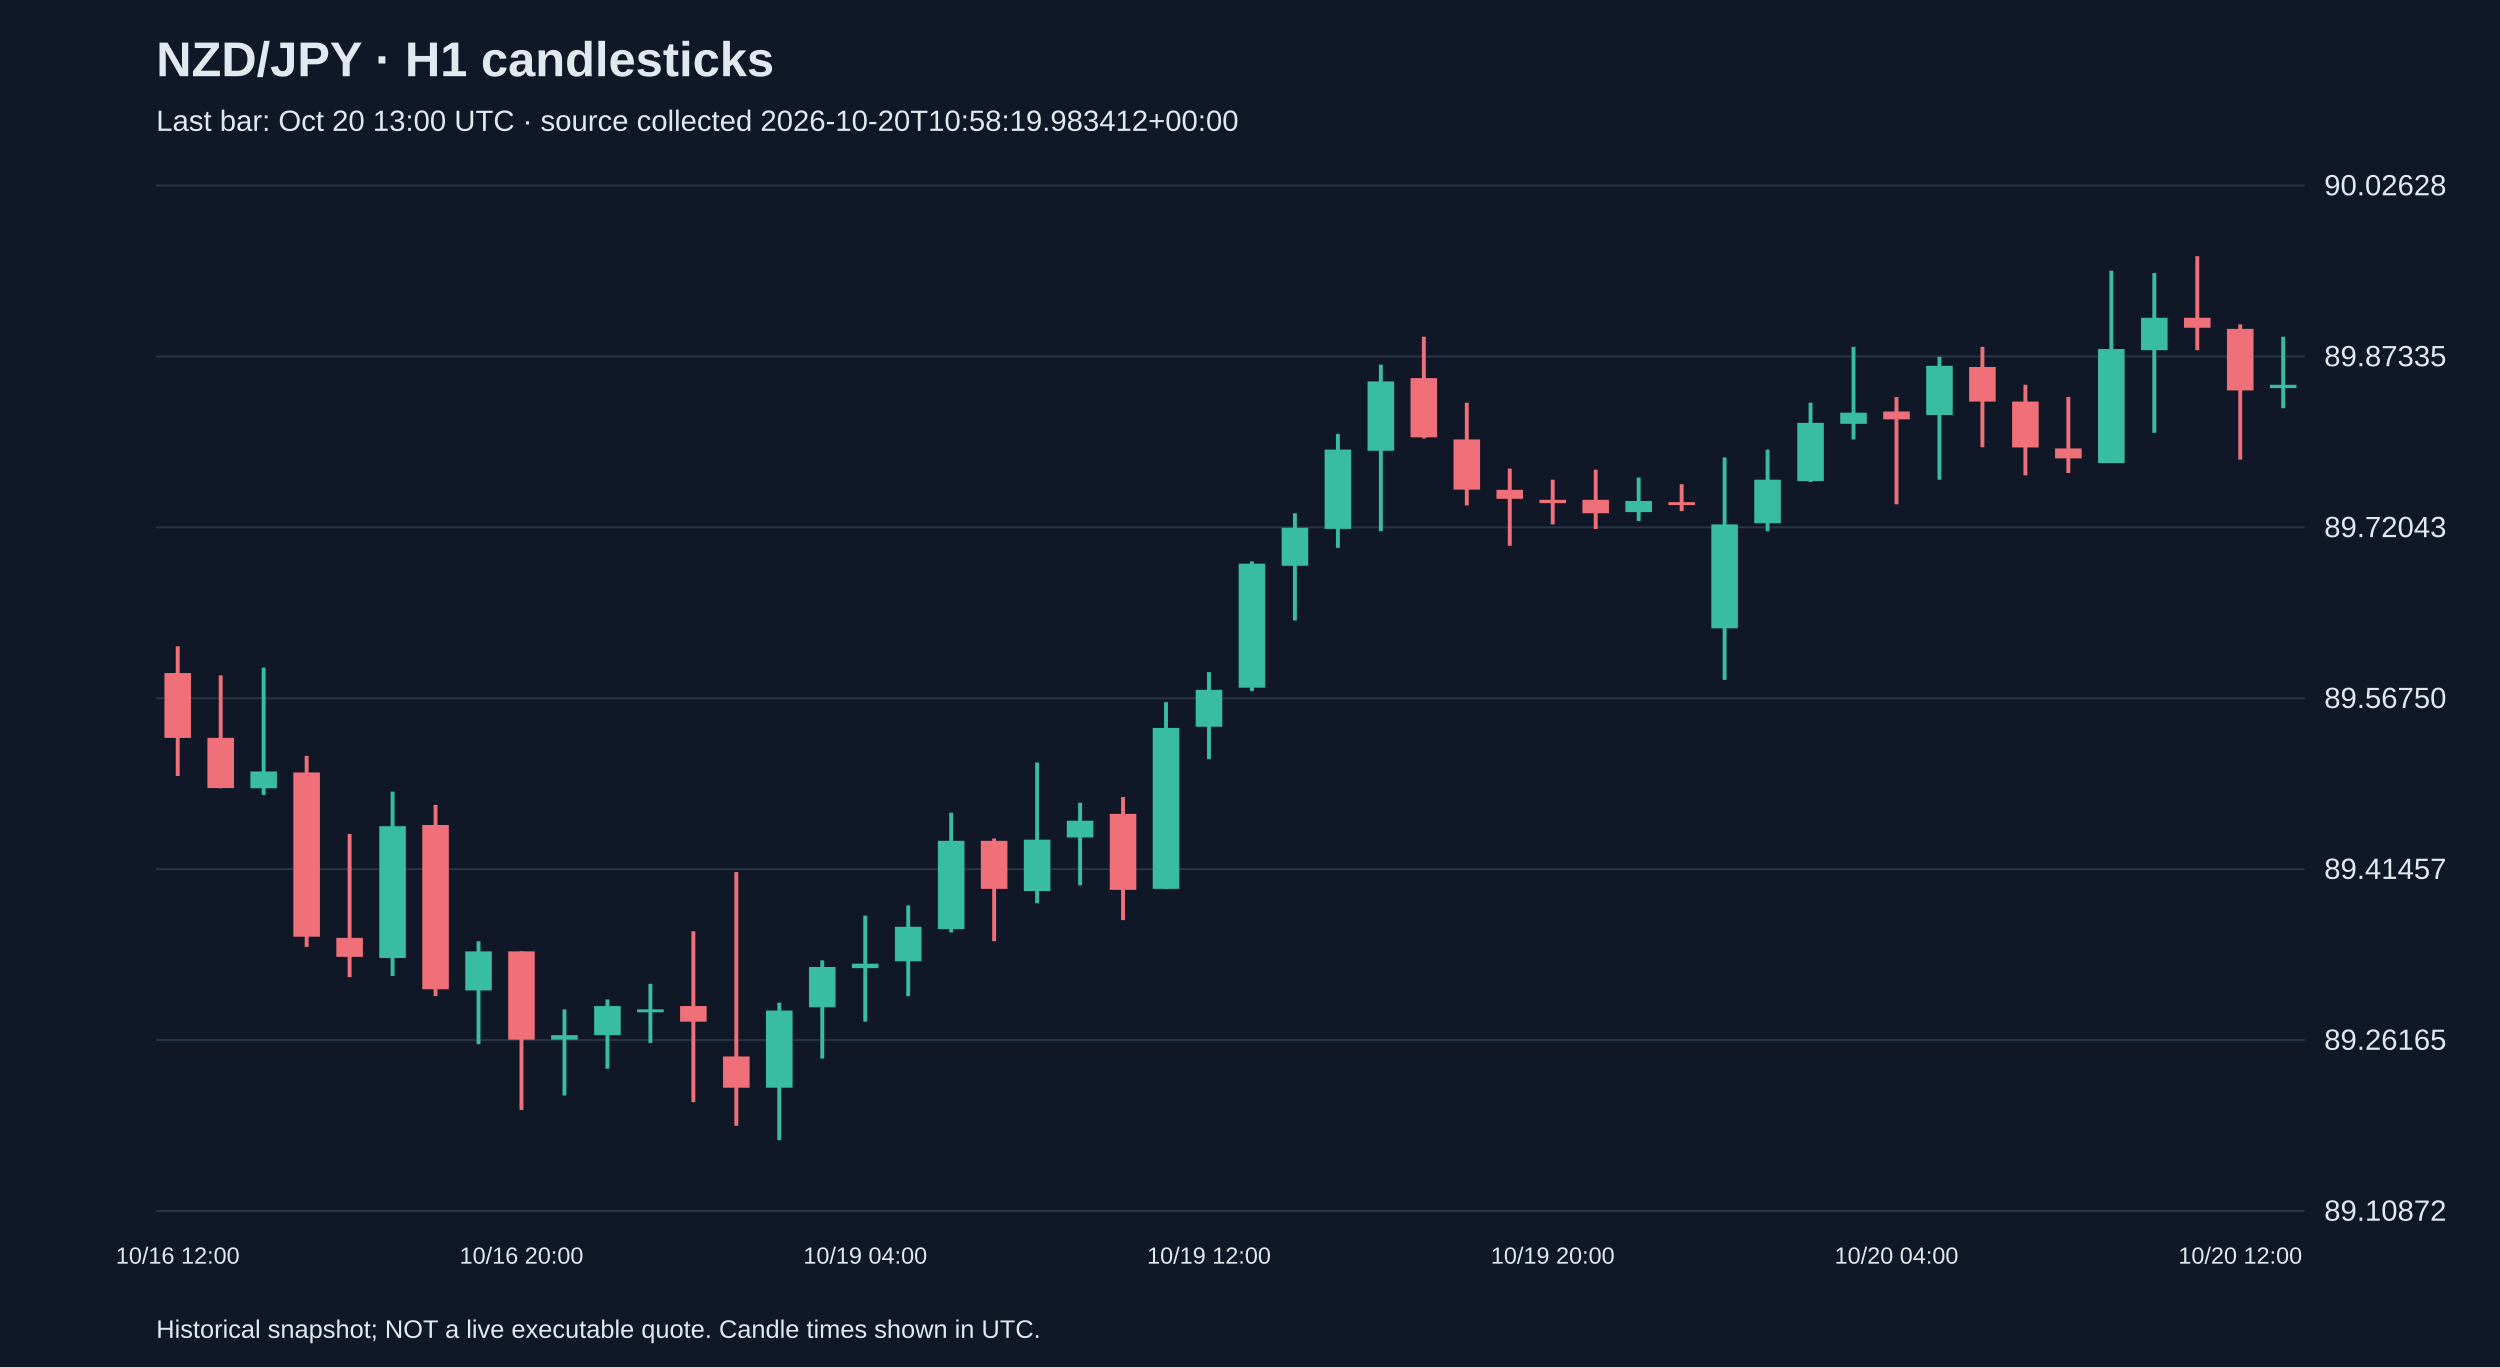
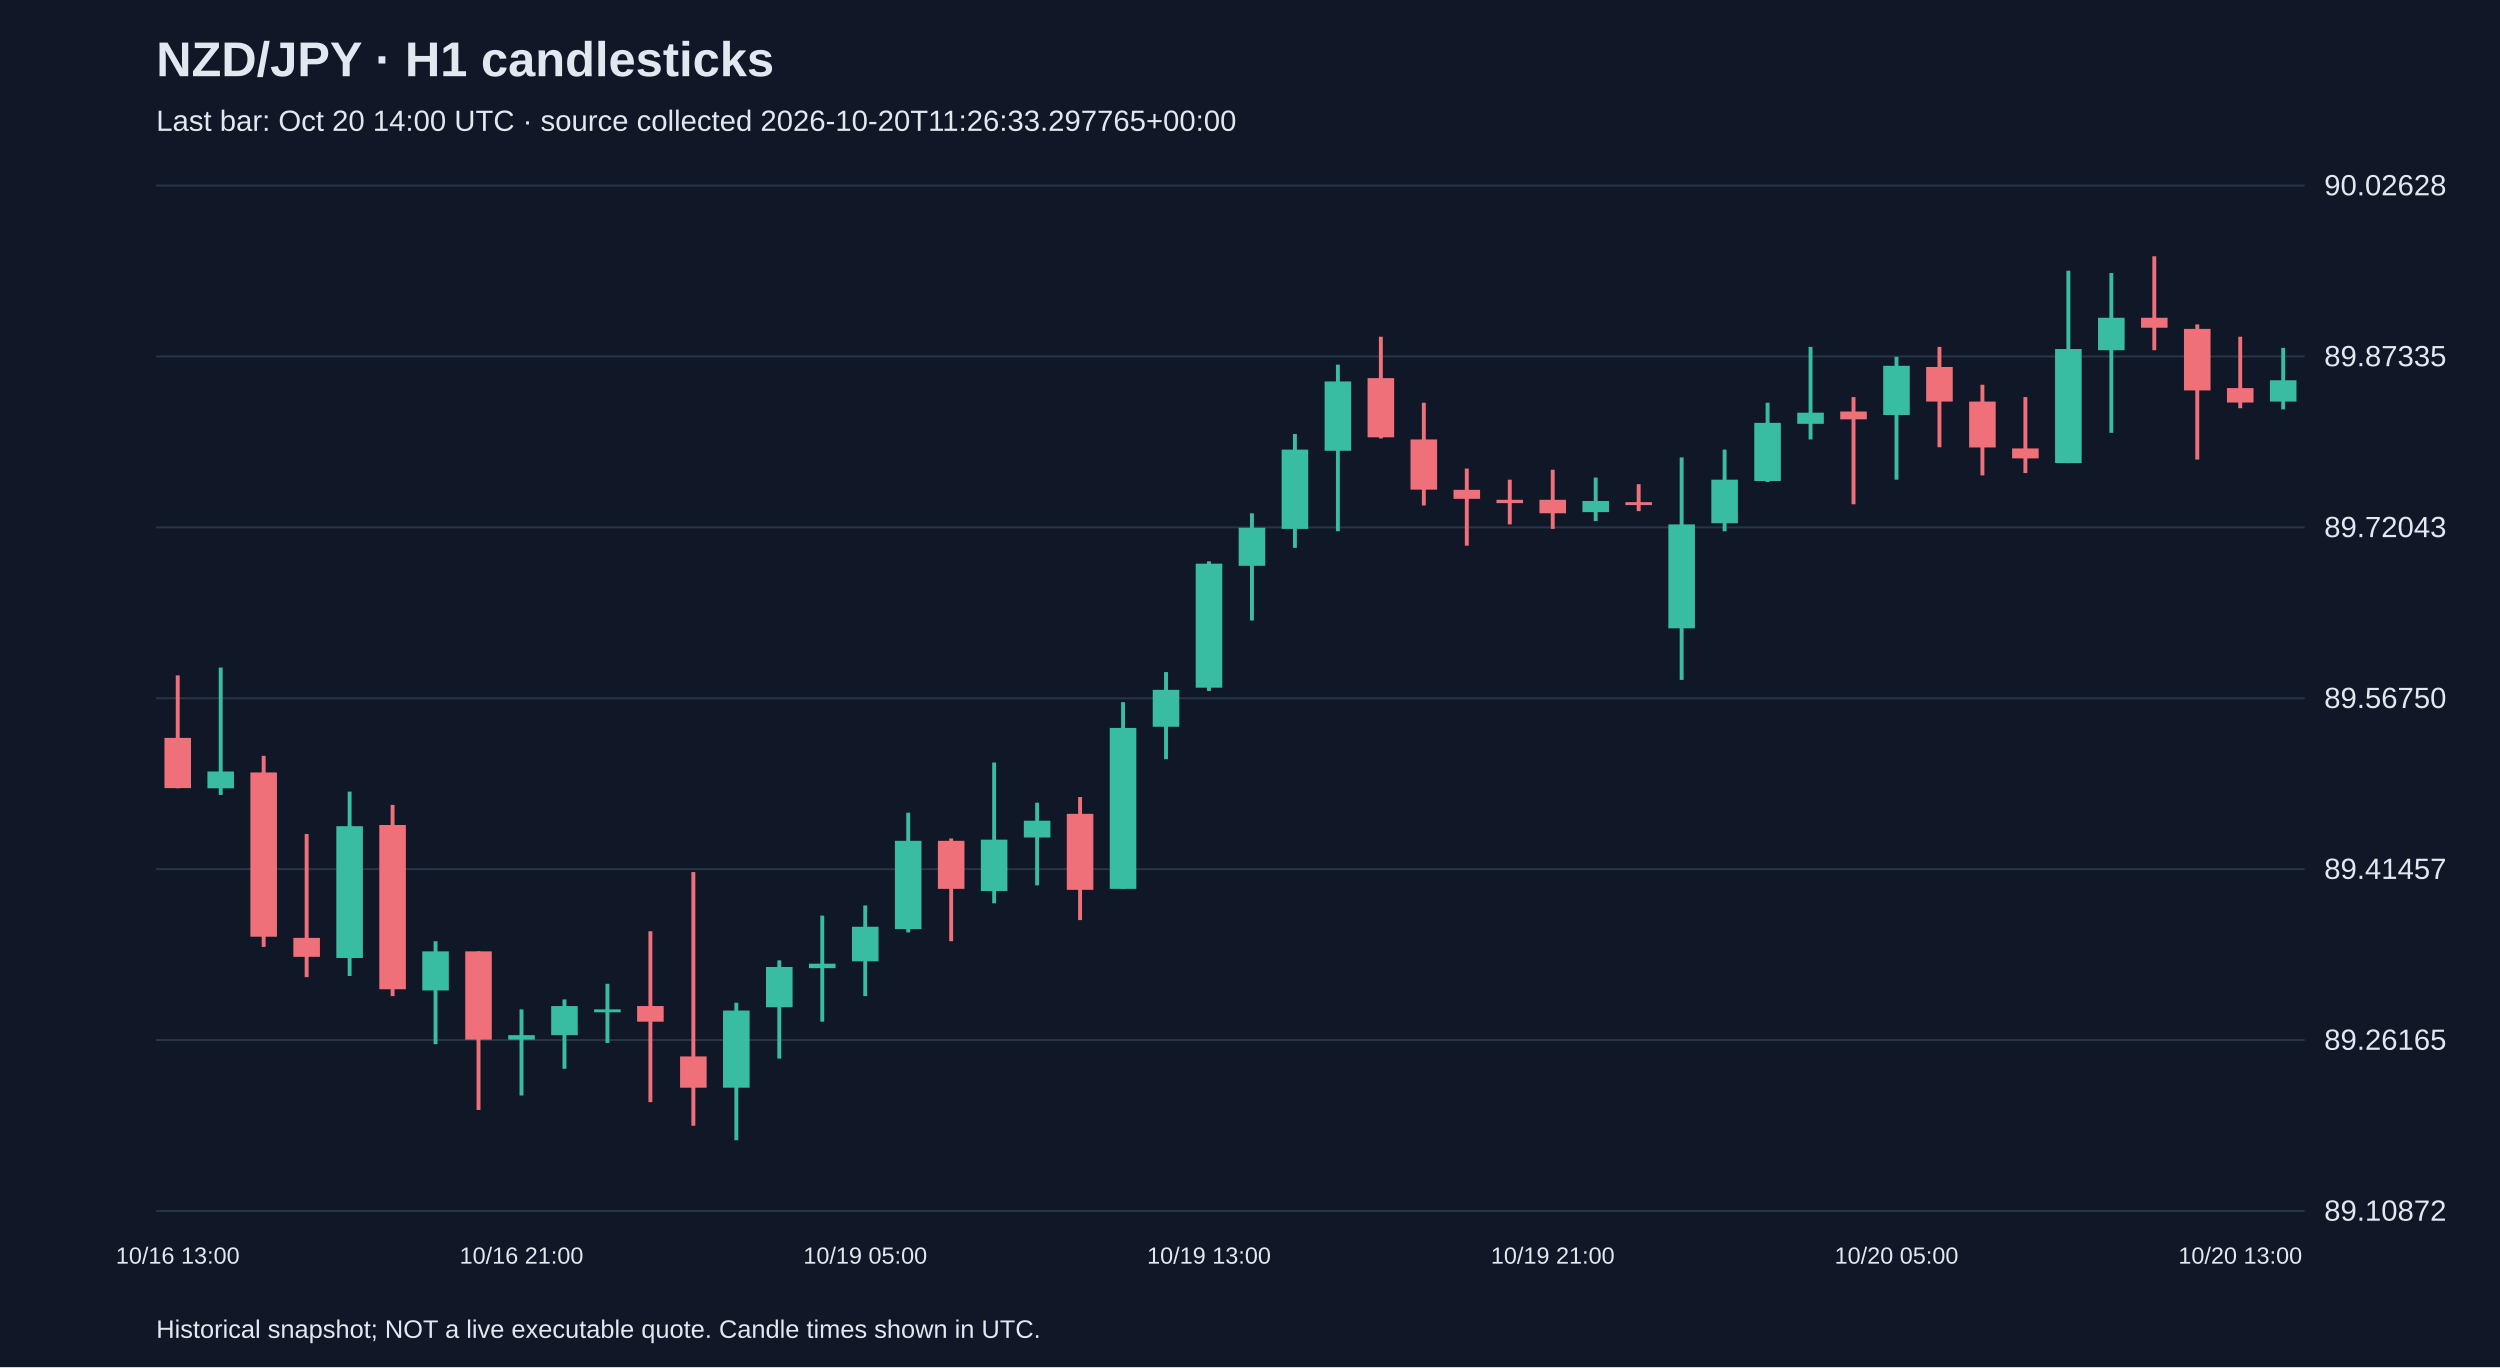
<svg xmlns="http://www.w3.org/2000/svg" viewBox="0 0 1280 700">
  <rect width="100%" height="100%" fill="#101827" />
  <style>text{font-family:Arial,sans-serif;fill:#e2e8f0}</style>
  <text x="80" y="39" font-size="25" font-weight="bold">NZD/JPY · H1 candlesticks</text>
-   <text x="80" y="67" font-size="15" fill="#a6b1c5">Last bar: Oct 20 13:00 UTC · source collected 2026-10-20T10:58:19.983412+00:00</text>
+   <text x="80" y="67" font-size="15" fill="#a6b1c5">Last bar: Oct 20 14:00 UTC · source collected 2026-10-20T11:26:33.297765+00:00</text>
  <line x1="80" y1="620.0" x2="1180" y2="620.0" stroke="#283548" />
  <text x="1190" y="625.0" font-size="15">89.10872</text>
  <line x1="80" y1="532.5" x2="1180" y2="532.5" stroke="#283548" />
  <text x="1190" y="537.5" font-size="15">89.26165</text>
  <line x1="80" y1="445.0" x2="1180" y2="445.0" stroke="#283548" />
  <text x="1190" y="450.0" font-size="15">89.41457</text>
  <line x1="80" y1="357.5" x2="1180" y2="357.5" stroke="#283548" />
  <text x="1190" y="362.5" font-size="15">89.56750</text>
  <line x1="80" y1="270.0" x2="1180" y2="270.0" stroke="#283548" />
  <text x="1190" y="275.0" font-size="15">89.72043</text>
  <line x1="80" y1="182.5" x2="1180" y2="182.5" stroke="#283548" />
  <text x="1190" y="187.5" font-size="15">89.87335</text>
  <line x1="80" y1="95.0" x2="1180" y2="95.0" stroke="#283548" />
  <text x="1190" y="100.0" font-size="15">90.02628</text>
-   <line x1="91.0" y1="330.9" x2="91.0" y2="397.3" stroke="#f07079" stroke-width="2" />
-   <rect x="84.2" y="344.6" width="13.6" height="33.2" fill="#f07079" />
-   <text x="91.0" y="647" text-anchor="middle" font-size="12">10/16 12:00</text>
-   <line x1="113.0" y1="345.8" x2="113.0" y2="403.6" stroke="#f07079" stroke-width="2" />
-   <rect x="106.2" y="377.8" width="13.6" height="25.7" fill="#f07079" />
-   <line x1="135.0" y1="341.8" x2="135.0" y2="407.0" stroke="#38bca2" stroke-width="2" />
-   <rect x="128.2" y="395.0" width="13.6" height="8.6" fill="#38bca2" />
-   <line x1="157.0" y1="387.0" x2="157.0" y2="484.8" stroke="#f07079" stroke-width="2" />
-   <rect x="150.2" y="395.5" width="13.6" height="84.1" fill="#f07079" />
-   <line x1="179.0" y1="427.0" x2="179.0" y2="500.3" stroke="#f07079" stroke-width="2" />
-   <rect x="172.2" y="480.2" width="13.6" height="9.7" fill="#f07079" />
-   <line x1="201.0" y1="405.3" x2="201.0" y2="499.7" stroke="#38bca2" stroke-width="2" />
-   <rect x="194.2" y="423.0" width="13.6" height="67.5" fill="#38bca2" />
-   <line x1="223.0" y1="412.1" x2="223.0" y2="510.0" stroke="#f07079" stroke-width="2" />
-   <rect x="216.2" y="422.4" width="13.6" height="84.1" fill="#f07079" />
-   <line x1="245.0" y1="481.9" x2="245.0" y2="534.6" stroke="#38bca2" stroke-width="2" />
-   <rect x="238.2" y="487.1" width="13.6" height="20.0" fill="#38bca2" />
-   <line x1="267.0" y1="487.1" x2="267.0" y2="568.3" stroke="#f07079" stroke-width="2" />
-   <rect x="260.2" y="487.1" width="13.6" height="45.2" fill="#f07079" />
-   <text x="267.0" y="647" text-anchor="middle" font-size="12">10/16 20:00</text>
-   <line x1="289.0" y1="516.8" x2="289.0" y2="560.9" stroke="#38bca2" stroke-width="2" />
-   <rect x="282.2" y="530.0" width="13.6" height="2.3" fill="#38bca2" />
-   <line x1="311.0" y1="511.7" x2="311.0" y2="547.2" stroke="#38bca2" stroke-width="2" />
-   <rect x="304.2" y="515.1" width="13.6" height="14.9" fill="#38bca2" />
-   <line x1="333.0" y1="503.7" x2="333.0" y2="534.0" stroke="#38bca2" stroke-width="2" />
-   <rect x="326.2" y="516.8" width="13.6" height="1.5" fill="#38bca2" />
-   <line x1="355.0" y1="476.8" x2="355.0" y2="564.3" stroke="#f07079" stroke-width="2" />
-   <rect x="348.2" y="515.1" width="13.6" height="8.0" fill="#f07079" />
-   <line x1="377.0" y1="446.5" x2="377.0" y2="576.4" stroke="#f07079" stroke-width="2" />
-   <rect x="370.2" y="540.9" width="13.6" height="16.0" fill="#f07079" />
-   <line x1="399.0" y1="513.4" x2="399.0" y2="583.8" stroke="#38bca2" stroke-width="2" />
-   <rect x="392.2" y="517.4" width="13.6" height="39.5" fill="#38bca2" />
-   <line x1="421.0" y1="491.7" x2="421.0" y2="542.0" stroke="#38bca2" stroke-width="2" />
-   <rect x="414.2" y="495.1" width="13.6" height="20.6" fill="#38bca2" />
-   <line x1="443.0" y1="468.8" x2="443.0" y2="523.1" stroke="#38bca2" stroke-width="2" />
-   <rect x="436.2" y="493.4" width="13.6" height="2.3" fill="#38bca2" />
-   <text x="443.0" y="647" text-anchor="middle" font-size="12">10/19 04:00</text>
-   <line x1="465.0" y1="463.6" x2="465.0" y2="510.0" stroke="#38bca2" stroke-width="2" />
-   <rect x="458.2" y="474.5" width="13.6" height="17.7" fill="#38bca2" />
-   <line x1="487.0" y1="416.1" x2="487.0" y2="477.4" stroke="#38bca2" stroke-width="2" />
-   <rect x="480.2" y="430.5" width="13.6" height="45.2" fill="#38bca2" />
-   <line x1="509.0" y1="429.3" x2="509.0" y2="481.9" stroke="#f07079" stroke-width="2" />
-   <rect x="502.2" y="430.5" width="13.6" height="24.6" fill="#f07079" />
-   <line x1="531.0" y1="390.4" x2="531.0" y2="462.5" stroke="#38bca2" stroke-width="2" />
-   <rect x="524.2" y="429.9" width="13.6" height="26.3" fill="#38bca2" />
-   <line x1="553.0" y1="411.0" x2="553.0" y2="453.3" stroke="#38bca2" stroke-width="2" />
-   <rect x="546.2" y="420.2" width="13.6" height="8.6" fill="#38bca2" />
-   <line x1="575.0" y1="408.1" x2="575.0" y2="471.1" stroke="#f07079" stroke-width="2" />
-   <rect x="568.2" y="416.7" width="13.6" height="38.9" fill="#f07079" />
-   <line x1="597.0" y1="359.5" x2="597.0" y2="455.1" stroke="#38bca2" stroke-width="2" />
-   <rect x="590.2" y="372.7" width="13.6" height="82.4" fill="#38bca2" />
-   <line x1="619.0" y1="344.1" x2="619.0" y2="388.7" stroke="#38bca2" stroke-width="2" />
-   <rect x="612.2" y="353.2" width="13.6" height="18.9" fill="#38bca2" />
-   <text x="619.0" y="647" text-anchor="middle" font-size="12">10/19 12:00</text>
-   <line x1="641.0" y1="287.4" x2="641.0" y2="353.8" stroke="#38bca2" stroke-width="2" />
-   <rect x="634.2" y="288.6" width="13.6" height="63.5" fill="#38bca2" />
-   <line x1="663.0" y1="262.8" x2="663.0" y2="317.7" stroke="#38bca2" stroke-width="2" />
-   <rect x="656.2" y="270.2" width="13.6" height="19.5" fill="#38bca2" />
-   <line x1="685.0" y1="222.2" x2="685.0" y2="280.5" stroke="#38bca2" stroke-width="2" />
-   <rect x="678.2" y="230.2" width="13.6" height="40.6" fill="#38bca2" />
-   <line x1="707.0" y1="186.7" x2="707.0" y2="272.0" stroke="#38bca2" stroke-width="2" />
-   <rect x="700.2" y="195.3" width="13.6" height="35.5" fill="#38bca2" />
-   <line x1="729.0" y1="172.4" x2="729.0" y2="224.5" stroke="#f07079" stroke-width="2" />
-   <rect x="722.2" y="193.6" width="13.6" height="30.3" fill="#f07079" />
-   <line x1="751.0" y1="206.2" x2="751.0" y2="258.8" stroke="#f07079" stroke-width="2" />
-   <rect x="744.2" y="225.0" width="13.6" height="25.7" fill="#f07079" />
-   <line x1="773.0" y1="239.9" x2="773.0" y2="279.4" stroke="#f07079" stroke-width="2" />
-   <rect x="766.2" y="250.8" width="13.6" height="4.6" fill="#f07079" />
-   <line x1="795.0" y1="245.6" x2="795.0" y2="268.5" stroke="#f07079" stroke-width="2" />
-   <rect x="788.2" y="255.9" width="13.6" height="1.7" fill="#f07079" />
-   <text x="795.0" y="647" text-anchor="middle" font-size="12">10/19 20:00</text>
-   <line x1="817.0" y1="240.5" x2="817.0" y2="270.8" stroke="#f07079" stroke-width="2" />
-   <rect x="810.2" y="255.9" width="13.6" height="6.9" fill="#f07079" />
-   <line x1="839.0" y1="244.5" x2="839.0" y2="266.8" stroke="#38bca2" stroke-width="2" />
-   <rect x="832.2" y="256.5" width="13.6" height="5.7" fill="#38bca2" />
-   <line x1="861.0" y1="247.9" x2="861.0" y2="261.7" stroke="#f07079" stroke-width="2" />
-   <rect x="854.2" y="257.1" width="13.6" height="1.5" fill="#f07079" />
-   <line x1="883.0" y1="234.2" x2="883.0" y2="348.1" stroke="#38bca2" stroke-width="2" />
-   <rect x="876.2" y="268.5" width="13.6" height="53.2" fill="#38bca2" />
-   <line x1="905.0" y1="230.2" x2="905.0" y2="272.0" stroke="#38bca2" stroke-width="2" />
-   <rect x="898.2" y="245.6" width="13.6" height="22.3" fill="#38bca2" />
-   <line x1="927.0" y1="206.2" x2="927.0" y2="246.8" stroke="#38bca2" stroke-width="2" />
-   <rect x="920.2" y="216.5" width="13.6" height="29.8" fill="#38bca2" />
-   <line x1="949.0" y1="177.6" x2="949.0" y2="225.0" stroke="#38bca2" stroke-width="2" />
-   <rect x="942.2" y="211.3" width="13.6" height="5.7" fill="#38bca2" />
-   <line x1="971.0" y1="203.3" x2="971.0" y2="258.2" stroke="#f07079" stroke-width="2" />
-   <rect x="964.2" y="210.7" width="13.6" height="4.0" fill="#f07079" />
-   <text x="971.0" y="647" text-anchor="middle" font-size="12">10/20 04:00</text>
-   <line x1="993.0" y1="182.7" x2="993.0" y2="245.6" stroke="#38bca2" stroke-width="2" />
-   <rect x="986.2" y="187.3" width="13.6" height="25.2" fill="#38bca2" />
-   <line x1="1015.0" y1="177.6" x2="1015.0" y2="229.0" stroke="#f07079" stroke-width="2" />
-   <rect x="1008.2" y="187.9" width="13.6" height="17.7" fill="#f07079" />
-   <line x1="1037.0" y1="197.0" x2="1037.0" y2="243.4" stroke="#f07079" stroke-width="2" />
-   <rect x="1030.2" y="205.6" width="13.6" height="23.5" fill="#f07079" />
-   <line x1="1059.0" y1="203.3" x2="1059.0" y2="242.2" stroke="#f07079" stroke-width="2" />
-   <rect x="1052.2" y="229.6" width="13.6" height="5.1" fill="#f07079" />
-   <line x1="1081.0" y1="138.6" x2="1081.0" y2="237.1" stroke="#38bca2" stroke-width="2" />
-   <rect x="1074.2" y="178.7" width="13.6" height="58.4" fill="#38bca2" />
-   <line x1="1103.0" y1="139.8" x2="1103.0" y2="221.6" stroke="#38bca2" stroke-width="2" />
-   <rect x="1096.2" y="162.7" width="13.6" height="16.6" fill="#38bca2" />
-   <line x1="1125.0" y1="131.2" x2="1125.0" y2="179.3" stroke="#f07079" stroke-width="2" />
-   <rect x="1118.2" y="162.7" width="13.6" height="5.1" fill="#f07079" />
-   <line x1="1147.0" y1="166.1" x2="1147.0" y2="235.3" stroke="#f07079" stroke-width="2" />
-   <rect x="1140.2" y="168.4" width="13.6" height="31.5" fill="#f07079" />
-   <text x="1147.0" y="647" text-anchor="middle" font-size="12">10/20 12:00</text>
-   <line x1="1169.0" y1="172.4" x2="1169.0" y2="209.0" stroke="#38bca2" stroke-width="2" />
-   <rect x="1162.2" y="197.0" width="13.6" height="1.7" fill="#38bca2" />
+   <line x1="91.0" y1="345.8" x2="91.0" y2="403.6" stroke="#f07079" stroke-width="2" />
+   <rect x="84.2" y="377.8" width="13.6" height="25.7" fill="#f07079" />
+   <text x="91.0" y="647" text-anchor="middle" font-size="12">10/16 13:00</text>
+   <line x1="113.0" y1="341.8" x2="113.0" y2="407.0" stroke="#38bca2" stroke-width="2" />
+   <rect x="106.2" y="395.0" width="13.6" height="8.6" fill="#38bca2" />
+   <line x1="135.0" y1="387.0" x2="135.0" y2="484.8" stroke="#f07079" stroke-width="2" />
+   <rect x="128.2" y="395.5" width="13.6" height="84.1" fill="#f07079" />
+   <line x1="157.0" y1="427.0" x2="157.0" y2="500.3" stroke="#f07079" stroke-width="2" />
+   <rect x="150.2" y="480.2" width="13.6" height="9.7" fill="#f07079" />
+   <line x1="179.0" y1="405.3" x2="179.0" y2="499.7" stroke="#38bca2" stroke-width="2" />
+   <rect x="172.2" y="423.0" width="13.6" height="67.5" fill="#38bca2" />
+   <line x1="201.0" y1="412.1" x2="201.0" y2="510.0" stroke="#f07079" stroke-width="2" />
+   <rect x="194.2" y="422.4" width="13.6" height="84.1" fill="#f07079" />
+   <line x1="223.0" y1="481.9" x2="223.0" y2="534.6" stroke="#38bca2" stroke-width="2" />
+   <rect x="216.2" y="487.1" width="13.6" height="20.0" fill="#38bca2" />
+   <line x1="245.0" y1="487.1" x2="245.0" y2="568.3" stroke="#f07079" stroke-width="2" />
+   <rect x="238.2" y="487.1" width="13.6" height="45.2" fill="#f07079" />
+   <line x1="267.0" y1="516.8" x2="267.0" y2="560.9" stroke="#38bca2" stroke-width="2" />
+   <rect x="260.2" y="530.0" width="13.6" height="2.3" fill="#38bca2" />
+   <text x="267.0" y="647" text-anchor="middle" font-size="12">10/16 21:00</text>
+   <line x1="289.0" y1="511.7" x2="289.0" y2="547.2" stroke="#38bca2" stroke-width="2" />
+   <rect x="282.2" y="515.1" width="13.6" height="14.9" fill="#38bca2" />
+   <line x1="311.0" y1="503.7" x2="311.0" y2="534.0" stroke="#38bca2" stroke-width="2" />
+   <rect x="304.2" y="516.8" width="13.6" height="1.5" fill="#38bca2" />
+   <line x1="333.0" y1="476.8" x2="333.0" y2="564.3" stroke="#f07079" stroke-width="2" />
+   <rect x="326.2" y="515.1" width="13.6" height="8.0" fill="#f07079" />
+   <line x1="355.0" y1="446.5" x2="355.0" y2="576.4" stroke="#f07079" stroke-width="2" />
+   <rect x="348.2" y="540.9" width="13.6" height="16.0" fill="#f07079" />
+   <line x1="377.0" y1="513.4" x2="377.0" y2="583.8" stroke="#38bca2" stroke-width="2" />
+   <rect x="370.2" y="517.4" width="13.6" height="39.5" fill="#38bca2" />
+   <line x1="399.0" y1="491.7" x2="399.0" y2="542.0" stroke="#38bca2" stroke-width="2" />
+   <rect x="392.2" y="495.1" width="13.6" height="20.6" fill="#38bca2" />
+   <line x1="421.0" y1="468.8" x2="421.0" y2="523.1" stroke="#38bca2" stroke-width="2" />
+   <rect x="414.2" y="493.4" width="13.6" height="2.3" fill="#38bca2" />
+   <line x1="443.0" y1="463.6" x2="443.0" y2="510.0" stroke="#38bca2" stroke-width="2" />
+   <rect x="436.2" y="474.5" width="13.6" height="17.7" fill="#38bca2" />
+   <text x="443.0" y="647" text-anchor="middle" font-size="12">10/19 05:00</text>
+   <line x1="465.0" y1="416.1" x2="465.0" y2="477.4" stroke="#38bca2" stroke-width="2" />
+   <rect x="458.2" y="430.5" width="13.6" height="45.2" fill="#38bca2" />
+   <line x1="487.0" y1="429.3" x2="487.0" y2="481.9" stroke="#f07079" stroke-width="2" />
+   <rect x="480.2" y="430.5" width="13.6" height="24.6" fill="#f07079" />
+   <line x1="509.0" y1="390.4" x2="509.0" y2="462.5" stroke="#38bca2" stroke-width="2" />
+   <rect x="502.2" y="429.9" width="13.6" height="26.3" fill="#38bca2" />
+   <line x1="531.0" y1="411.0" x2="531.0" y2="453.3" stroke="#38bca2" stroke-width="2" />
+   <rect x="524.2" y="420.2" width="13.6" height="8.6" fill="#38bca2" />
+   <line x1="553.0" y1="408.1" x2="553.0" y2="471.1" stroke="#f07079" stroke-width="2" />
+   <rect x="546.2" y="416.7" width="13.6" height="38.9" fill="#f07079" />
+   <line x1="575.0" y1="359.5" x2="575.0" y2="455.1" stroke="#38bca2" stroke-width="2" />
+   <rect x="568.2" y="372.7" width="13.6" height="82.4" fill="#38bca2" />
+   <line x1="597.0" y1="344.1" x2="597.0" y2="388.7" stroke="#38bca2" stroke-width="2" />
+   <rect x="590.2" y="353.2" width="13.6" height="18.9" fill="#38bca2" />
+   <line x1="619.0" y1="287.4" x2="619.0" y2="353.8" stroke="#38bca2" stroke-width="2" />
+   <rect x="612.2" y="288.6" width="13.6" height="63.5" fill="#38bca2" />
+   <text x="619.0" y="647" text-anchor="middle" font-size="12">10/19 13:00</text>
+   <line x1="641.0" y1="262.8" x2="641.0" y2="317.7" stroke="#38bca2" stroke-width="2" />
+   <rect x="634.2" y="270.2" width="13.6" height="19.5" fill="#38bca2" />
+   <line x1="663.0" y1="222.2" x2="663.0" y2="280.5" stroke="#38bca2" stroke-width="2" />
+   <rect x="656.2" y="230.2" width="13.6" height="40.6" fill="#38bca2" />
+   <line x1="685.0" y1="186.7" x2="685.0" y2="272.0" stroke="#38bca2" stroke-width="2" />
+   <rect x="678.2" y="195.3" width="13.6" height="35.5" fill="#38bca2" />
+   <line x1="707.0" y1="172.4" x2="707.0" y2="224.5" stroke="#f07079" stroke-width="2" />
+   <rect x="700.2" y="193.6" width="13.6" height="30.3" fill="#f07079" />
+   <line x1="729.0" y1="206.2" x2="729.0" y2="258.8" stroke="#f07079" stroke-width="2" />
+   <rect x="722.2" y="225.0" width="13.6" height="25.7" fill="#f07079" />
+   <line x1="751.0" y1="239.9" x2="751.0" y2="279.4" stroke="#f07079" stroke-width="2" />
+   <rect x="744.2" y="250.8" width="13.6" height="4.6" fill="#f07079" />
+   <line x1="773.0" y1="245.6" x2="773.0" y2="268.5" stroke="#f07079" stroke-width="2" />
+   <rect x="766.2" y="255.9" width="13.6" height="1.7" fill="#f07079" />
+   <line x1="795.0" y1="240.5" x2="795.0" y2="270.8" stroke="#f07079" stroke-width="2" />
+   <rect x="788.2" y="255.9" width="13.6" height="6.9" fill="#f07079" />
+   <text x="795.0" y="647" text-anchor="middle" font-size="12">10/19 21:00</text>
+   <line x1="817.0" y1="244.5" x2="817.0" y2="266.8" stroke="#38bca2" stroke-width="2" />
+   <rect x="810.2" y="256.5" width="13.6" height="5.7" fill="#38bca2" />
+   <line x1="839.0" y1="247.9" x2="839.0" y2="261.7" stroke="#f07079" stroke-width="2" />
+   <rect x="832.2" y="257.1" width="13.6" height="1.5" fill="#f07079" />
+   <line x1="861.0" y1="234.2" x2="861.0" y2="348.1" stroke="#38bca2" stroke-width="2" />
+   <rect x="854.2" y="268.5" width="13.6" height="53.2" fill="#38bca2" />
+   <line x1="883.0" y1="230.2" x2="883.0" y2="272.0" stroke="#38bca2" stroke-width="2" />
+   <rect x="876.2" y="245.6" width="13.6" height="22.3" fill="#38bca2" />
+   <line x1="905.0" y1="206.2" x2="905.0" y2="246.8" stroke="#38bca2" stroke-width="2" />
+   <rect x="898.2" y="216.5" width="13.6" height="29.8" fill="#38bca2" />
+   <line x1="927.0" y1="177.6" x2="927.0" y2="225.0" stroke="#38bca2" stroke-width="2" />
+   <rect x="920.2" y="211.3" width="13.6" height="5.7" fill="#38bca2" />
+   <line x1="949.0" y1="203.3" x2="949.0" y2="258.2" stroke="#f07079" stroke-width="2" />
+   <rect x="942.2" y="210.7" width="13.6" height="4.0" fill="#f07079" />
+   <line x1="971.0" y1="182.7" x2="971.0" y2="245.6" stroke="#38bca2" stroke-width="2" />
+   <rect x="964.2" y="187.3" width="13.6" height="25.2" fill="#38bca2" />
+   <text x="971.0" y="647" text-anchor="middle" font-size="12">10/20 05:00</text>
+   <line x1="993.0" y1="177.6" x2="993.0" y2="229.0" stroke="#f07079" stroke-width="2" />
+   <rect x="986.2" y="187.9" width="13.6" height="17.7" fill="#f07079" />
+   <line x1="1015.0" y1="197.0" x2="1015.0" y2="243.4" stroke="#f07079" stroke-width="2" />
+   <rect x="1008.2" y="205.6" width="13.6" height="23.5" fill="#f07079" />
+   <line x1="1037.0" y1="203.3" x2="1037.0" y2="242.2" stroke="#f07079" stroke-width="2" />
+   <rect x="1030.2" y="229.6" width="13.6" height="5.1" fill="#f07079" />
+   <line x1="1059.0" y1="138.6" x2="1059.0" y2="237.1" stroke="#38bca2" stroke-width="2" />
+   <rect x="1052.2" y="178.7" width="13.6" height="58.4" fill="#38bca2" />
+   <line x1="1081.0" y1="139.8" x2="1081.0" y2="221.6" stroke="#38bca2" stroke-width="2" />
+   <rect x="1074.2" y="162.7" width="13.6" height="16.6" fill="#38bca2" />
+   <line x1="1103.0" y1="131.2" x2="1103.0" y2="179.3" stroke="#f07079" stroke-width="2" />
+   <rect x="1096.2" y="162.7" width="13.6" height="5.1" fill="#f07079" />
+   <line x1="1125.0" y1="166.1" x2="1125.0" y2="235.3" stroke="#f07079" stroke-width="2" />
+   <rect x="1118.2" y="168.4" width="13.6" height="31.5" fill="#f07079" />
+   <line x1="1147.0" y1="172.4" x2="1147.0" y2="209.0" stroke="#f07079" stroke-width="2" />
+   <rect x="1140.2" y="198.7" width="13.6" height="7.4" fill="#f07079" />
+   <text x="1147.0" y="647" text-anchor="middle" font-size="12">10/20 13:00</text>
+   <line x1="1169.0" y1="178.1" x2="1169.0" y2="209.6" stroke="#38bca2" stroke-width="2" />
+   <rect x="1162.2" y="194.7" width="13.6" height="10.9" fill="#38bca2" />
  <text x="80" y="685" font-size="13">Historical snapshot; NOT a live executable quote. Candle times shown in UTC.</text>
</svg>
